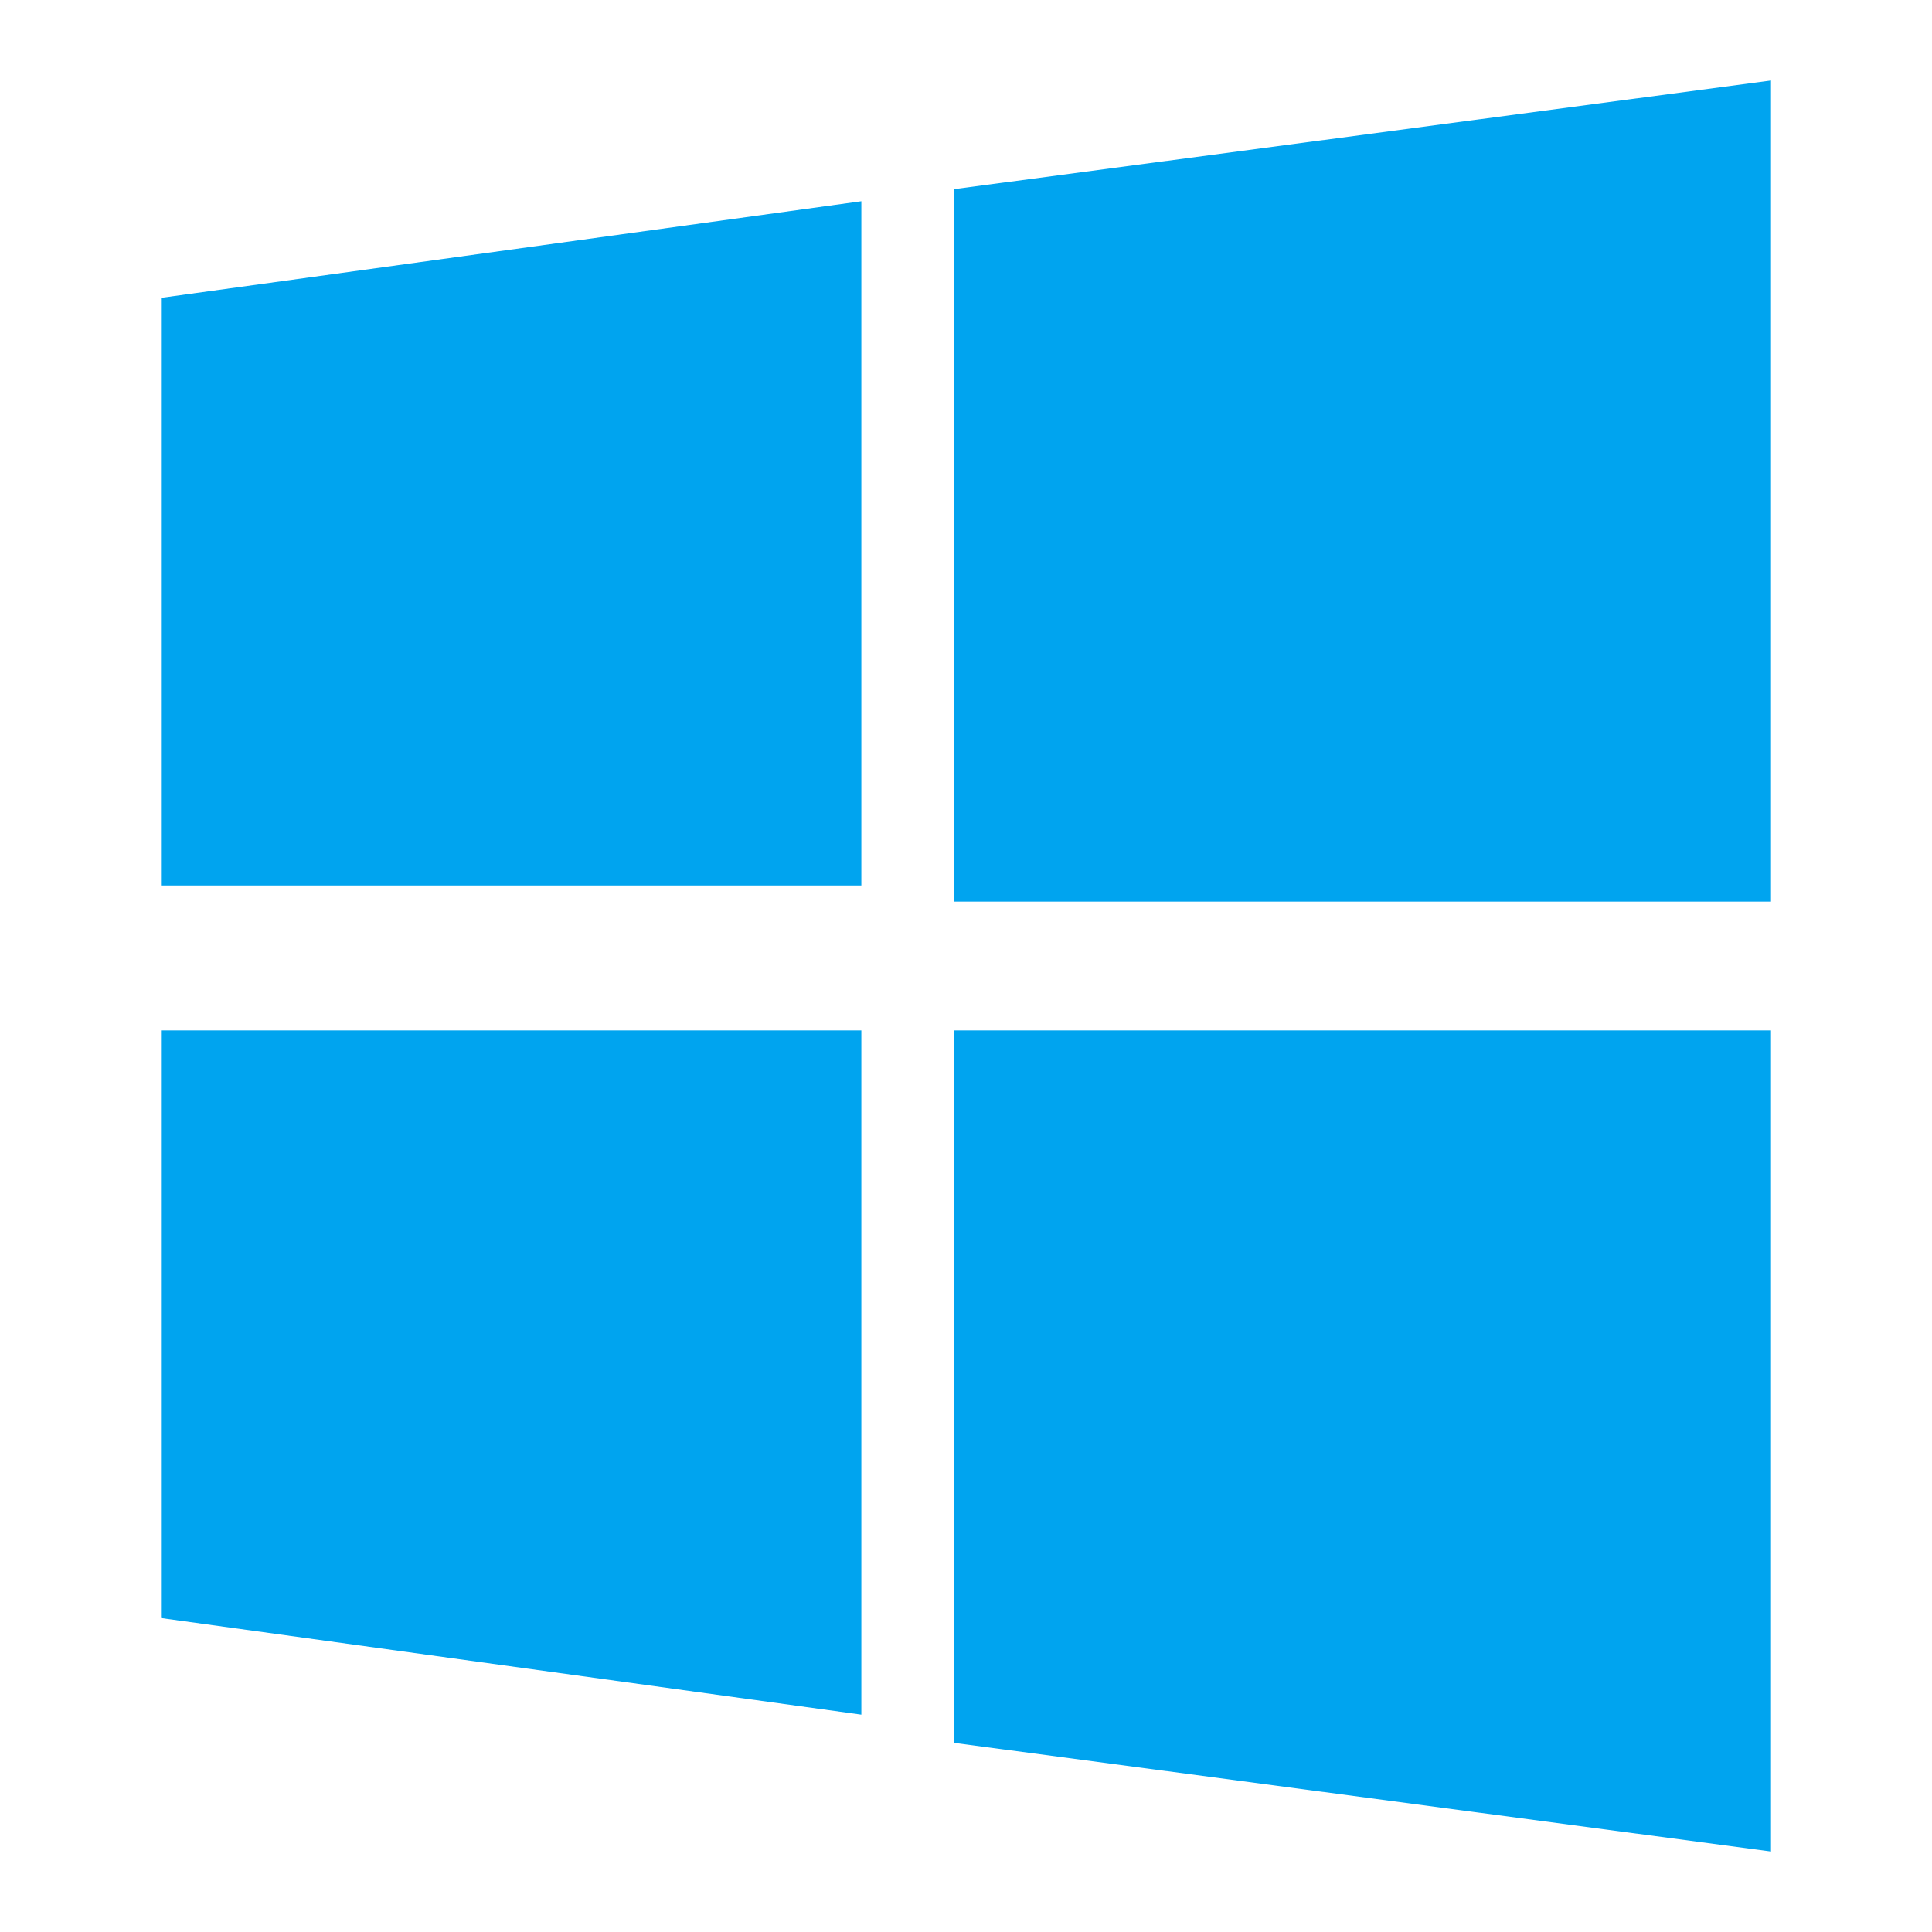
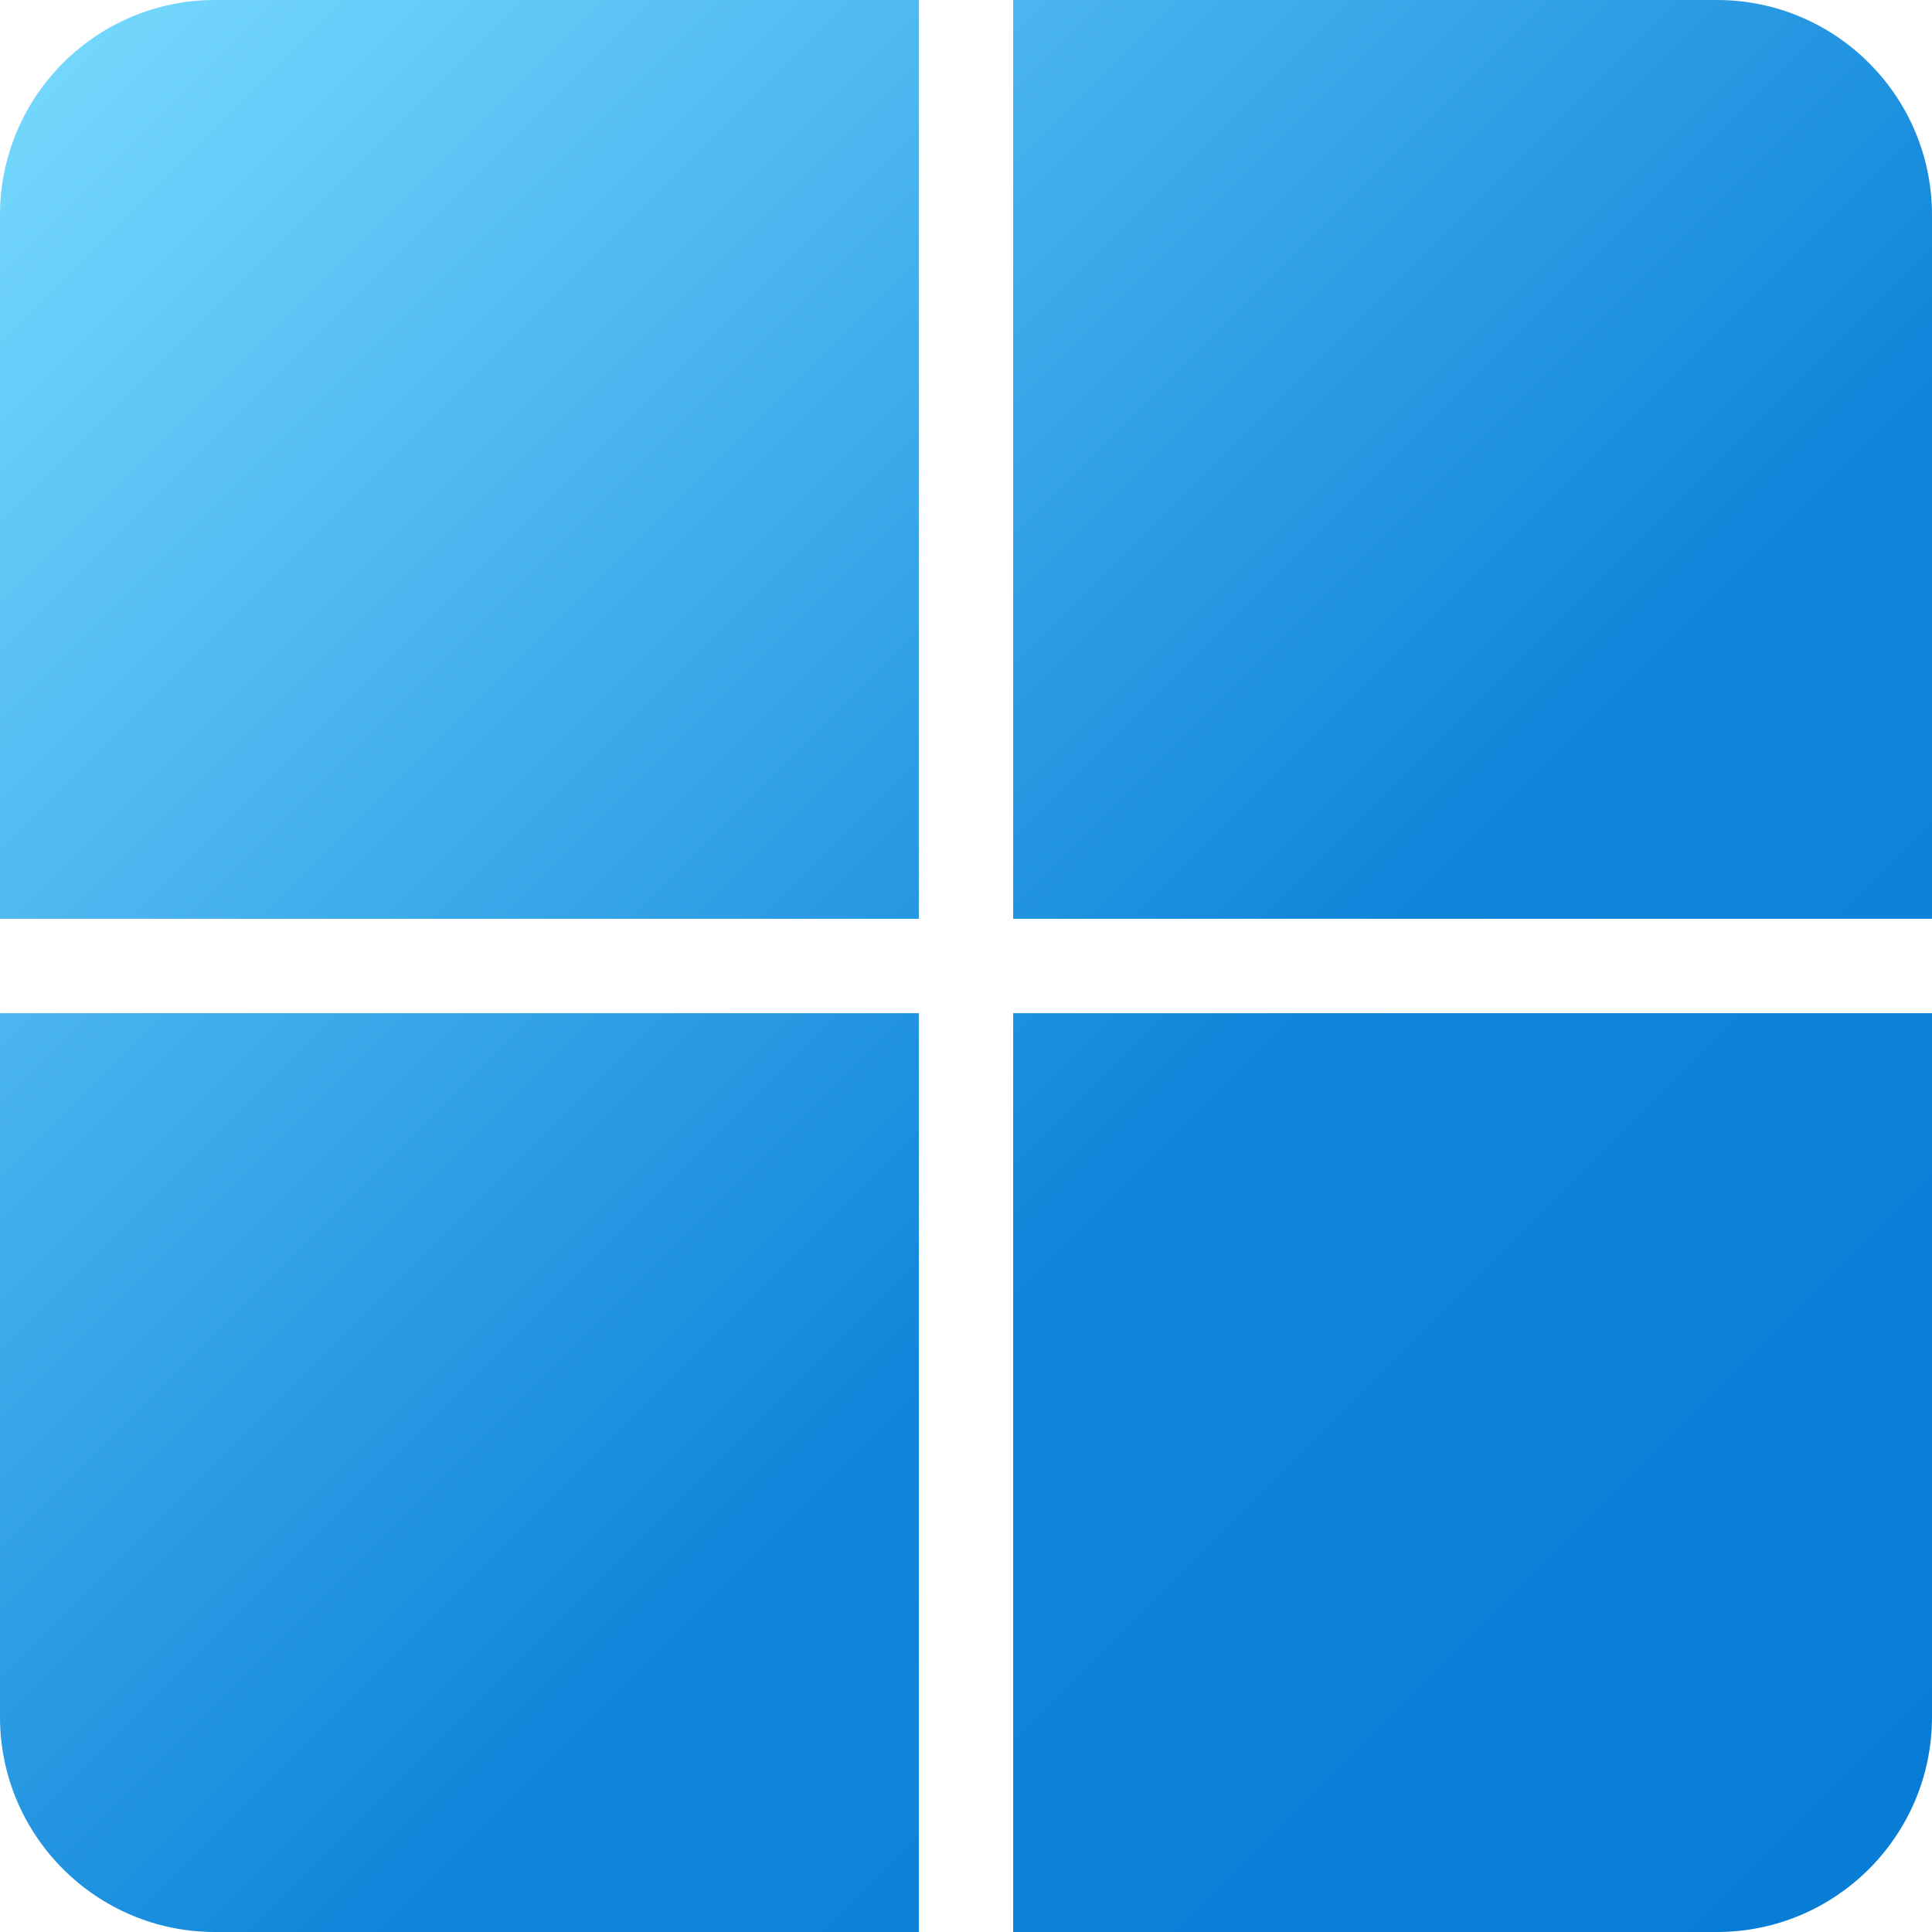
- <svg xmlns="http://www.w3.org/2000/svg" viewBox="0 0 48 48">
-   <path fill="#00A4EF" d="M4 7.4 21.4 5v17H4zm19.7-2.7L44 2v20.4H23.7zM4 25.6h17.4v17L4 40.2zm19.7 0H44V46l-20.3-2.7z" />
+ <svg xmlns="http://www.w3.org/2000/svg" version="1.2" viewBox="0 0 2048 2048" width="2048" height="2048">
+   <defs>
+     <linearGradient id="g1" x2="1" gradientUnits="userSpaceOnUse" gradientTransform="matrix(-2048,-2048,2048,-2048,2048,2048)">
+       <stop offset="0" stop-color="#067cd6" />
+       <stop offset=".4" stop-color="#0f85da" />
+       <stop offset="1" stop-color="#7adcff" />
+     </linearGradient>
+   </defs>
+   <path id="Windows" fill="url(#g1)" fill-rule="evenodd" class="s0" d="m228 0h746v974h-974v-746c0-125.9 102.1-228 228-228zm746 2048h-746c-125.9 0-228-102.1-228-228v-746h974zm846-2048c125.9 0 228 102.1 228 228v746h-974v-974zm228 1820c0 125.9-102.1 228-228 228h-746v-974h974z" />
</svg>
